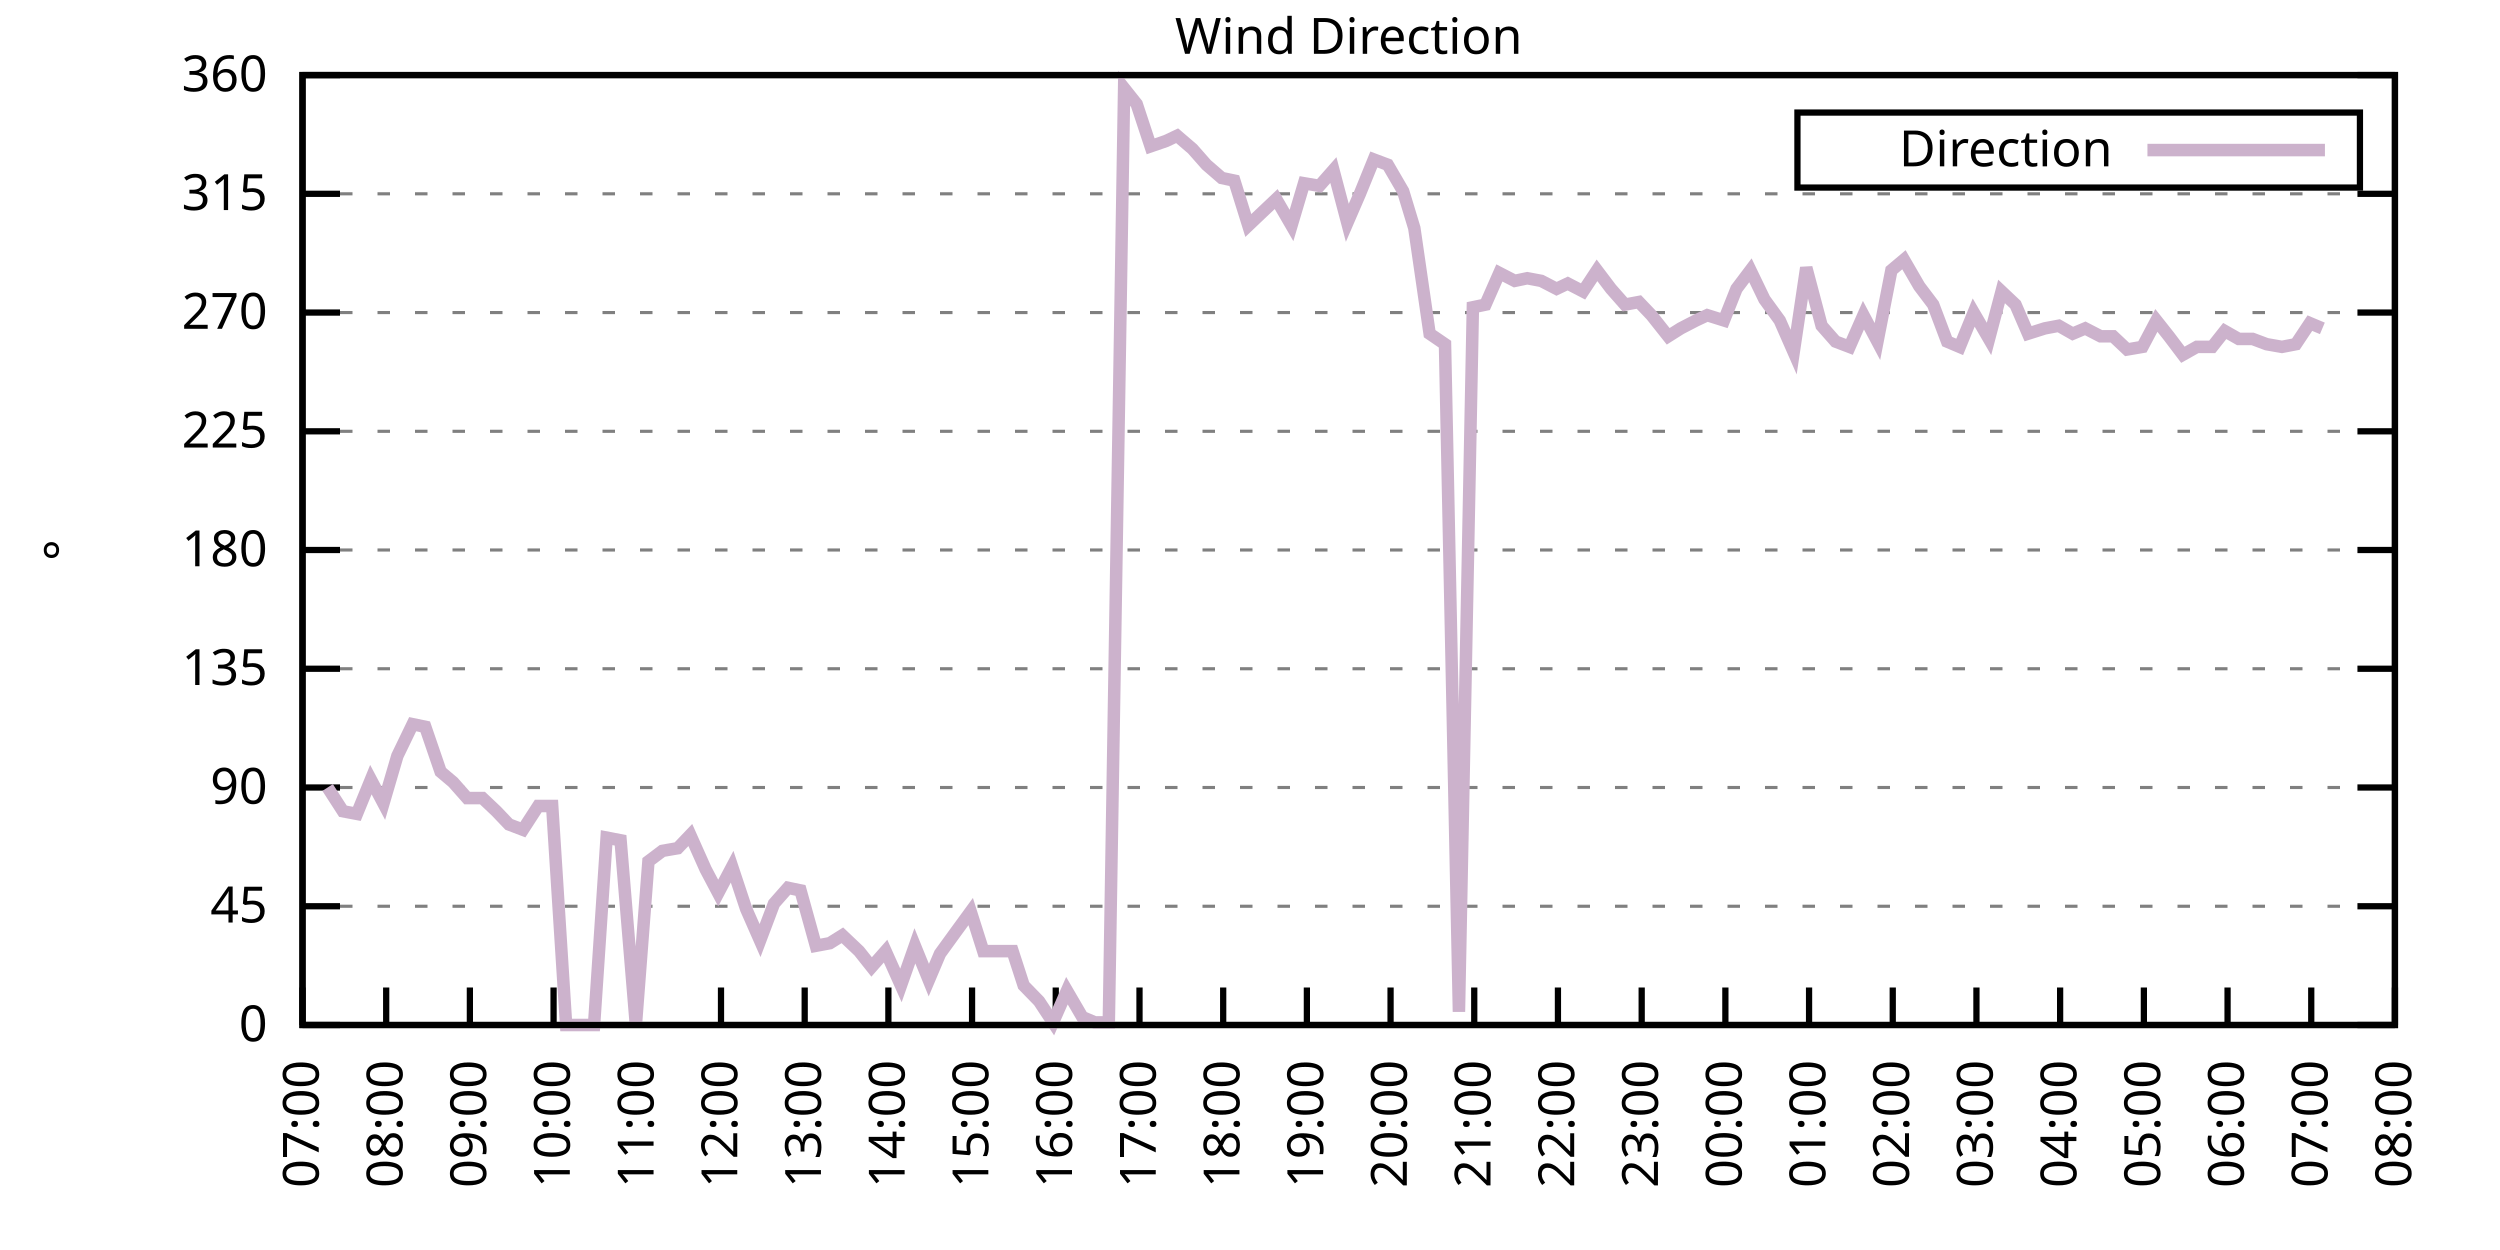
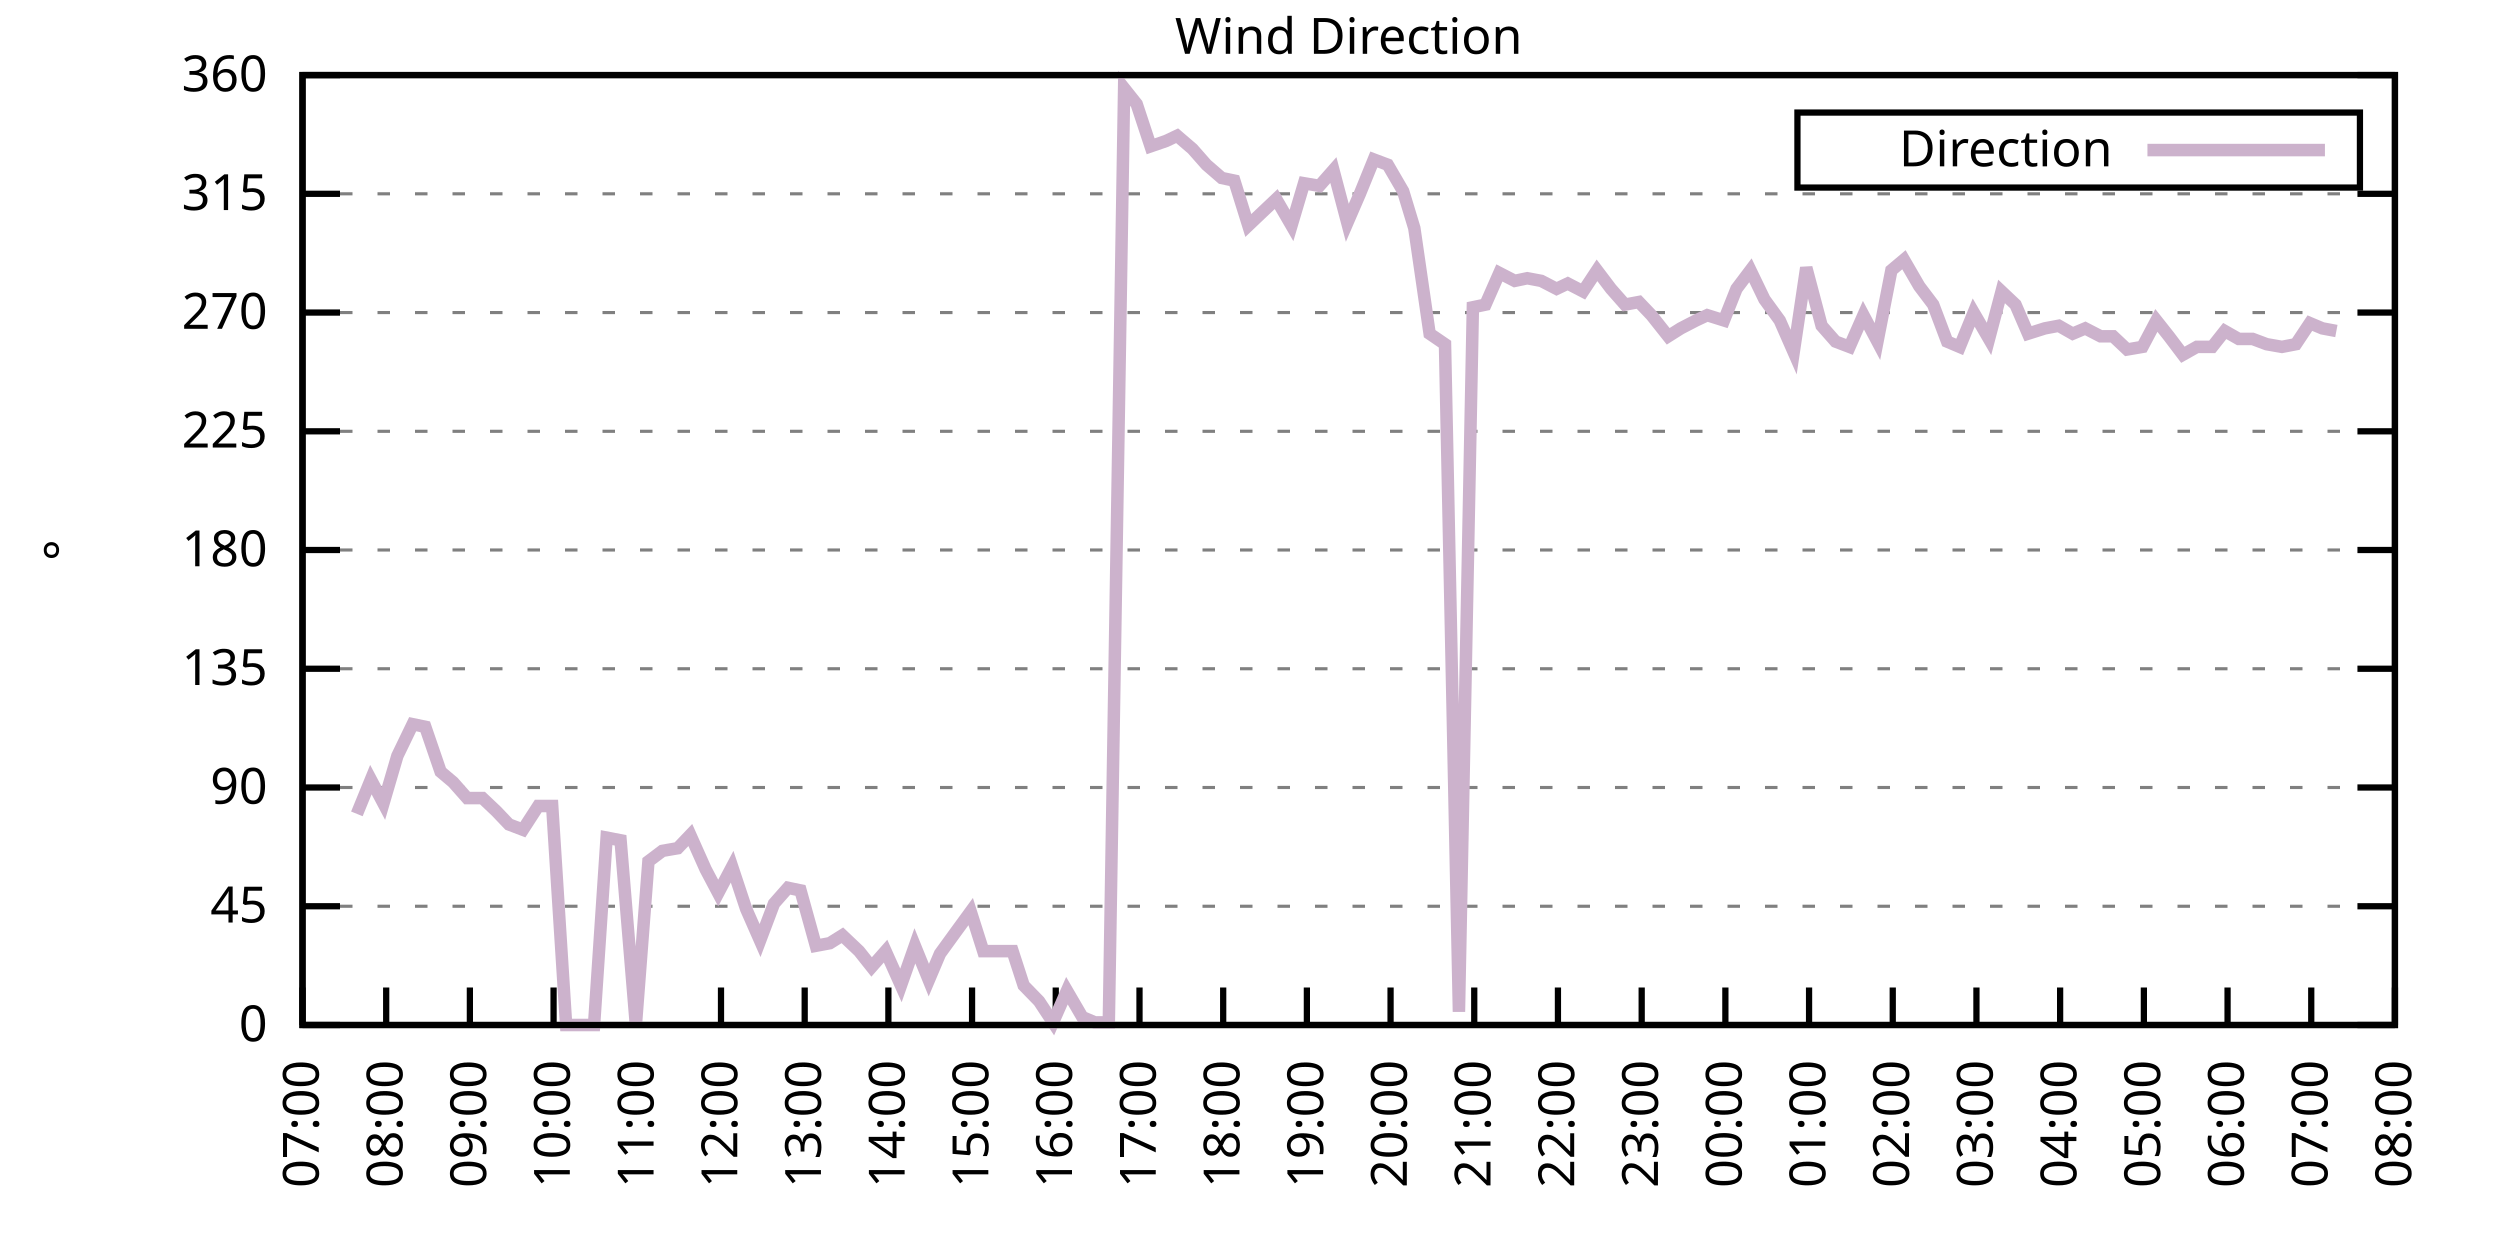
<svg xmlns="http://www.w3.org/2000/svg" xmlns:xlink="http://www.w3.org/1999/xlink" width="400" height="200" viewBox="0 0 400 200">
  <g id="gnuplot_canvas">
    <rect x="0" y="0" width="400" height="200" fill="none" />
    <defs>
      <circle id="gpDot" r="0.5" stroke-width="0.5" stroke="currentColor" />
      <path id="gpPt0" stroke-width="0.333" stroke="currentColor" d="M-1,0 h2 M0,-1 v2" />
      <path id="gpPt1" stroke-width="0.333" stroke="currentColor" d="M-1,-1 L1,1 M1,-1 L-1,1" />
      <path id="gpPt2" stroke-width="0.333" stroke="currentColor" d="M-1,0 L1,0 M0,-1 L0,1 M-1,-1 L1,1 M-1,1 L1,-1" />
      <rect id="gpPt3" stroke-width="0.333" stroke="currentColor" x="-1" y="-1" width="2" height="2" />
      <rect id="gpPt4" stroke-width="0.333" stroke="currentColor" fill="currentColor" x="-1" y="-1" width="2" height="2" />
      <circle id="gpPt5" stroke-width="0.333" stroke="currentColor" cx="0" cy="0" r="1" />
      <use xlink:href="#gpPt5" id="gpPt6" fill="currentColor" stroke="none" />
      <path id="gpPt7" stroke-width="0.333" stroke="currentColor" d="M0,-1.33 L-1.33,0.67 L1.33,0.67 z" />
      <use xlink:href="#gpPt7" id="gpPt8" fill="currentColor" stroke="none" />
      <use xlink:href="#gpPt7" id="gpPt9" stroke="currentColor" transform="rotate(180)" />
      <use xlink:href="#gpPt9" id="gpPt10" fill="currentColor" stroke="none" />
      <use xlink:href="#gpPt3" id="gpPt11" stroke="currentColor" transform="rotate(45)" />
      <use xlink:href="#gpPt11" id="gpPt12" fill="currentColor" stroke="none" />
      <path id="gpPt13" stroke-width="0.333" stroke="currentColor" d="M0,1.330 L1.265,0.411 L0.782,-1.067 L-0.782,-1.076 L-1.265,0.411 z" />
      <use xlink:href="#gpPt13" id="gpPt14" fill="currentColor" stroke="none" />
      <filter id="textbox" filterUnits="objectBoundingBox" x="0" y="0" height="1" width="1">
        <feFlood flood-color="white" flood-opacity="1" result="bgnd" />
        <feComposite in="SourceGraphic" in2="bgnd" operator="atop" />
      </filter>
      <filter id="greybox" filterUnits="objectBoundingBox" x="0" y="0" height="1" width="1">
        <feFlood flood-color="lightgrey" flood-opacity="1" result="grey" />
        <feComposite in="SourceGraphic" in2="grey" operator="atop" />
      </filter>
    </defs>
    <g fill="none" color="white" stroke="currentColor" stroke-width="1.00" stroke-linecap="butt" stroke-linejoin="miter">
</g>
    <g fill="none" color="black" stroke="currentColor" stroke-width="1.00" stroke-linecap="butt" stroke-linejoin="miter">
      <g stroke="none" shape-rendering="crispEdges">
        <polygon fill="rgb(255, 255, 255)" points="48.40,164.00 383.18,164.00 383.18,12.02 48.40,12.02 " />
      </g>
    </g>
    <g fill="none" color="black" stroke="currentColor" stroke-width="1.00" stroke-linecap="butt" stroke-linejoin="miter">
</g>
    <g fill="none" color="black" stroke="black" stroke-width="0.50" stroke-linecap="butt" stroke-linejoin="miter">
</g>
    <g fill="none" color="gray" stroke="currentColor" stroke-width="0.50" stroke-linecap="butt" stroke-linejoin="miter">
      <path stroke="gray" stroke-dasharray="2,4" class="gridline" d="M48.40,164.00 L383.19,164.00  " />
    </g>
    <g fill="none" color="gray" stroke="gray" stroke-width="1.00" stroke-linecap="butt" stroke-linejoin="miter">
</g>
    <g fill="none" color="black" stroke="currentColor" stroke-width="1.00" stroke-linecap="butt" stroke-linejoin="miter">
      <path stroke="black" d="M48.40,164.00 L54.40,164.00 M383.19,164.00 L377.19,164.00  " />
      <g transform="translate(42.80,166.60)" stroke="none" fill="black" font-family="Sans" font-size="8.00" text-anchor="end">
        <text>
          <tspan font-family="Sans"> 0</tspan>
        </text>
      </g>
    </g>
    <g fill="none" color="black" stroke="currentColor" stroke-width="1.00" stroke-linecap="butt" stroke-linejoin="miter">
</g>
    <g fill="none" color="black" stroke="black" stroke-width="0.50" stroke-linecap="butt" stroke-linejoin="miter">
</g>
    <g fill="none" color="gray" stroke="currentColor" stroke-width="0.50" stroke-linecap="butt" stroke-linejoin="miter">
      <path stroke="gray" stroke-dasharray="2,4" class="gridline" d="M48.40,145.00 L383.19,145.00  " />
    </g>
    <g fill="none" color="gray" stroke="gray" stroke-width="1.00" stroke-linecap="butt" stroke-linejoin="miter">
</g>
    <g fill="none" color="black" stroke="currentColor" stroke-width="1.00" stroke-linecap="butt" stroke-linejoin="miter">
      <path stroke="black" d="M48.40,145.00 L54.40,145.00 M383.19,145.00 L377.19,145.00  " />
      <g transform="translate(42.80,147.60)" stroke="none" fill="black" font-family="Sans" font-size="8.00" text-anchor="end">
        <text>
          <tspan font-family="Sans"> 45</tspan>
        </text>
      </g>
    </g>
    <g fill="none" color="black" stroke="currentColor" stroke-width="1.00" stroke-linecap="butt" stroke-linejoin="miter">
</g>
    <g fill="none" color="black" stroke="black" stroke-width="0.50" stroke-linecap="butt" stroke-linejoin="miter">
</g>
    <g fill="none" color="gray" stroke="currentColor" stroke-width="0.50" stroke-linecap="butt" stroke-linejoin="miter">
      <path stroke="gray" stroke-dasharray="2,4" class="gridline" d="M48.40,126.00 L383.19,126.00  " />
    </g>
    <g fill="none" color="gray" stroke="gray" stroke-width="1.00" stroke-linecap="butt" stroke-linejoin="miter">
</g>
    <g fill="none" color="black" stroke="currentColor" stroke-width="1.00" stroke-linecap="butt" stroke-linejoin="miter">
      <path stroke="black" d="M48.40,126.00 L54.40,126.00 M383.19,126.00 L377.19,126.00  " />
      <g transform="translate(42.80,128.60)" stroke="none" fill="black" font-family="Sans" font-size="8.00" text-anchor="end">
        <text>
          <tspan font-family="Sans"> 90</tspan>
        </text>
      </g>
    </g>
    <g fill="none" color="black" stroke="currentColor" stroke-width="1.00" stroke-linecap="butt" stroke-linejoin="miter">
</g>
    <g fill="none" color="black" stroke="black" stroke-width="0.50" stroke-linecap="butt" stroke-linejoin="miter">
</g>
    <g fill="none" color="gray" stroke="currentColor" stroke-width="0.50" stroke-linecap="butt" stroke-linejoin="miter">
      <path stroke="gray" stroke-dasharray="2,4" class="gridline" d="M48.40,107.00 L383.19,107.00  " />
    </g>
    <g fill="none" color="gray" stroke="gray" stroke-width="1.00" stroke-linecap="butt" stroke-linejoin="miter">
</g>
    <g fill="none" color="black" stroke="currentColor" stroke-width="1.00" stroke-linecap="butt" stroke-linejoin="miter">
      <path stroke="black" d="M48.40,107.00 L54.40,107.00 M383.19,107.00 L377.19,107.00  " />
      <g transform="translate(42.80,109.60)" stroke="none" fill="black" font-family="Sans" font-size="8.00" text-anchor="end">
        <text>
          <tspan font-family="Sans"> 135</tspan>
        </text>
      </g>
    </g>
    <g fill="none" color="black" stroke="currentColor" stroke-width="1.00" stroke-linecap="butt" stroke-linejoin="miter">
</g>
    <g fill="none" color="black" stroke="black" stroke-width="0.50" stroke-linecap="butt" stroke-linejoin="miter">
</g>
    <g fill="none" color="gray" stroke="currentColor" stroke-width="0.50" stroke-linecap="butt" stroke-linejoin="miter">
      <path stroke="gray" stroke-dasharray="2,4" class="gridline" d="M48.40,88.00 L383.19,88.00  " />
    </g>
    <g fill="none" color="gray" stroke="gray" stroke-width="1.00" stroke-linecap="butt" stroke-linejoin="miter">
</g>
    <g fill="none" color="black" stroke="currentColor" stroke-width="1.00" stroke-linecap="butt" stroke-linejoin="miter">
      <path stroke="black" d="M48.40,88.00 L54.40,88.00 M383.19,88.00 L377.19,88.00  " />
      <g transform="translate(42.80,90.60)" stroke="none" fill="black" font-family="Sans" font-size="8.00" text-anchor="end">
        <text>
          <tspan font-family="Sans"> 180</tspan>
        </text>
      </g>
    </g>
    <g fill="none" color="black" stroke="currentColor" stroke-width="1.00" stroke-linecap="butt" stroke-linejoin="miter">
</g>
    <g fill="none" color="black" stroke="black" stroke-width="0.50" stroke-linecap="butt" stroke-linejoin="miter">
</g>
    <g fill="none" color="gray" stroke="currentColor" stroke-width="0.50" stroke-linecap="butt" stroke-linejoin="miter">
      <path stroke="gray" stroke-dasharray="2,4" class="gridline" d="M48.40,69.01 L383.19,69.01  " />
    </g>
    <g fill="none" color="gray" stroke="gray" stroke-width="1.00" stroke-linecap="butt" stroke-linejoin="miter">
</g>
    <g fill="none" color="black" stroke="currentColor" stroke-width="1.00" stroke-linecap="butt" stroke-linejoin="miter">
      <path stroke="black" d="M48.40,69.01 L54.40,69.01 M383.19,69.01 L377.19,69.01  " />
      <g transform="translate(42.80,71.61)" stroke="none" fill="black" font-family="Sans" font-size="8.00" text-anchor="end">
        <text>
          <tspan font-family="Sans"> 225</tspan>
        </text>
      </g>
    </g>
    <g fill="none" color="black" stroke="currentColor" stroke-width="1.00" stroke-linecap="butt" stroke-linejoin="miter">
</g>
    <g fill="none" color="black" stroke="black" stroke-width="0.50" stroke-linecap="butt" stroke-linejoin="miter">
</g>
    <g fill="none" color="gray" stroke="currentColor" stroke-width="0.50" stroke-linecap="butt" stroke-linejoin="miter">
      <path stroke="gray" stroke-dasharray="2,4" class="gridline" d="M48.40,50.01 L383.19,50.01  " />
    </g>
    <g fill="none" color="gray" stroke="gray" stroke-width="1.00" stroke-linecap="butt" stroke-linejoin="miter">
</g>
    <g fill="none" color="black" stroke="currentColor" stroke-width="1.00" stroke-linecap="butt" stroke-linejoin="miter">
      <path stroke="black" d="M48.40,50.01 L54.40,50.01 M383.19,50.01 L377.19,50.01  " />
      <g transform="translate(42.80,52.61)" stroke="none" fill="black" font-family="Sans" font-size="8.00" text-anchor="end">
        <text>
          <tspan font-family="Sans"> 270</tspan>
        </text>
      </g>
    </g>
    <g fill="none" color="black" stroke="currentColor" stroke-width="1.00" stroke-linecap="butt" stroke-linejoin="miter">
</g>
    <g fill="none" color="black" stroke="black" stroke-width="0.50" stroke-linecap="butt" stroke-linejoin="miter">
</g>
    <g fill="none" color="gray" stroke="currentColor" stroke-width="0.50" stroke-linecap="butt" stroke-linejoin="miter">
      <path stroke="gray" stroke-dasharray="2,4" class="gridline" d="M48.40,31.01 L383.19,31.01  " />
    </g>
    <g fill="none" color="gray" stroke="gray" stroke-width="1.00" stroke-linecap="butt" stroke-linejoin="miter">
</g>
    <g fill="none" color="black" stroke="currentColor" stroke-width="1.00" stroke-linecap="butt" stroke-linejoin="miter">
      <path stroke="black" d="M48.40,31.01 L54.40,31.01 M383.19,31.01 L377.19,31.01  " />
      <g transform="translate(42.80,33.61)" stroke="none" fill="black" font-family="Sans" font-size="8.00" text-anchor="end">
        <text>
          <tspan font-family="Sans"> 315</tspan>
        </text>
      </g>
    </g>
    <g fill="none" color="black" stroke="currentColor" stroke-width="1.00" stroke-linecap="butt" stroke-linejoin="miter">
</g>
    <g fill="none" color="black" stroke="black" stroke-width="0.50" stroke-linecap="butt" stroke-linejoin="miter">
</g>
    <g fill="none" color="gray" stroke="currentColor" stroke-width="0.50" stroke-linecap="butt" stroke-linejoin="miter">
      <path stroke="gray" stroke-dasharray="2,4" class="gridline" d="M48.40,12.01 L383.19,12.01  " />
    </g>
    <g fill="none" color="gray" stroke="gray" stroke-width="1.00" stroke-linecap="butt" stroke-linejoin="miter">
</g>
    <g fill="none" color="black" stroke="currentColor" stroke-width="1.00" stroke-linecap="butt" stroke-linejoin="miter">
      <path stroke="black" d="M48.40,12.01 L54.40,12.01 M383.19,12.01 L377.19,12.01  " />
      <g transform="translate(42.80,14.61)" stroke="none" fill="black" font-family="Sans" font-size="8.00" text-anchor="end">
        <text>
          <tspan font-family="Sans"> 360</tspan>
        </text>
      </g>
    </g>
    <g fill="none" color="black" stroke="currentColor" stroke-width="1.00" stroke-linecap="butt" stroke-linejoin="miter">
      <path stroke="black" d="M48.40,164.00 L48.40,158.00  " />
      <g transform="translate(51.00,169.60) rotate(270.00)" stroke="none" fill="black" font-family="Sans" font-size="8.00" text-anchor="end">
        <text>
          <tspan font-family="Sans">07:00</tspan>
        </text>
      </g>
    </g>
    <g fill="none" color="black" stroke="currentColor" stroke-width="1.00" stroke-linecap="butt" stroke-linejoin="miter">
      <path stroke="black" d="M61.79,164.00 L61.79,158.00  " />
      <g transform="translate(64.39,169.60) rotate(270.00)" stroke="none" fill="black" font-family="Sans" font-size="8.00" text-anchor="end">
        <text>
          <tspan font-family="Sans">08:00</tspan>
        </text>
      </g>
    </g>
    <g fill="none" color="black" stroke="currentColor" stroke-width="1.00" stroke-linecap="butt" stroke-linejoin="miter">
      <path stroke="black" d="M75.18,164.00 L75.18,158.00  " />
      <g transform="translate(77.78,169.60) rotate(270.00)" stroke="none" fill="black" font-family="Sans" font-size="8.00" text-anchor="end">
        <text>
          <tspan font-family="Sans">09:00</tspan>
        </text>
      </g>
    </g>
    <g fill="none" color="black" stroke="currentColor" stroke-width="1.00" stroke-linecap="butt" stroke-linejoin="miter">
      <path stroke="black" d="M88.57,164.00 L88.57,158.00  " />
      <g transform="translate(91.17,169.60) rotate(270.00)" stroke="none" fill="black" font-family="Sans" font-size="8.00" text-anchor="end">
        <text>
          <tspan font-family="Sans">10:00</tspan>
        </text>
      </g>
    </g>
    <g fill="none" color="black" stroke="currentColor" stroke-width="1.00" stroke-linecap="butt" stroke-linejoin="miter">
      <path stroke="black" d="M101.97,164.00 L101.97,158.00  " />
      <g transform="translate(104.57,169.60) rotate(270.00)" stroke="none" fill="black" font-family="Sans" font-size="8.00" text-anchor="end">
        <text>
          <tspan font-family="Sans">11:00</tspan>
        </text>
      </g>
    </g>
    <g fill="none" color="black" stroke="currentColor" stroke-width="1.00" stroke-linecap="butt" stroke-linejoin="miter">
      <path stroke="black" d="M115.36,164.00 L115.36,158.00  " />
      <g transform="translate(117.96,169.60) rotate(270.00)" stroke="none" fill="black" font-family="Sans" font-size="8.00" text-anchor="end">
        <text>
          <tspan font-family="Sans">12:00</tspan>
        </text>
      </g>
    </g>
    <g fill="none" color="black" stroke="currentColor" stroke-width="1.00" stroke-linecap="butt" stroke-linejoin="miter">
      <path stroke="black" d="M128.75,164.00 L128.75,158.00  " />
      <g transform="translate(131.35,169.60) rotate(270.00)" stroke="none" fill="black" font-family="Sans" font-size="8.00" text-anchor="end">
        <text>
          <tspan font-family="Sans">13:00</tspan>
        </text>
      </g>
    </g>
    <g fill="none" color="black" stroke="currentColor" stroke-width="1.00" stroke-linecap="butt" stroke-linejoin="miter">
      <path stroke="black" d="M142.14,164.00 L142.14,158.00  " />
      <g transform="translate(144.74,169.60) rotate(270.00)" stroke="none" fill="black" font-family="Sans" font-size="8.00" text-anchor="end">
        <text>
          <tspan font-family="Sans">14:00</tspan>
        </text>
      </g>
    </g>
    <g fill="none" color="black" stroke="currentColor" stroke-width="1.00" stroke-linecap="butt" stroke-linejoin="miter">
      <path stroke="black" d="M155.53,164.00 L155.53,158.00  " />
      <g transform="translate(158.13,169.60) rotate(270.00)" stroke="none" fill="black" font-family="Sans" font-size="8.00" text-anchor="end">
        <text>
          <tspan font-family="Sans">15:00</tspan>
        </text>
      </g>
    </g>
    <g fill="none" color="black" stroke="currentColor" stroke-width="1.00" stroke-linecap="butt" stroke-linejoin="miter">
      <path stroke="black" d="M168.92,164.00 L168.92,158.00  " />
      <g transform="translate(171.52,169.60) rotate(270.00)" stroke="none" fill="black" font-family="Sans" font-size="8.00" text-anchor="end">
        <text>
          <tspan font-family="Sans">16:00</tspan>
        </text>
      </g>
    </g>
    <g fill="none" color="black" stroke="currentColor" stroke-width="1.00" stroke-linecap="butt" stroke-linejoin="miter">
      <path stroke="black" d="M182.32,164.00 L182.32,158.00  " />
      <g transform="translate(184.92,169.60) rotate(270.00)" stroke="none" fill="black" font-family="Sans" font-size="8.00" text-anchor="end">
        <text>
          <tspan font-family="Sans">17:00</tspan>
        </text>
      </g>
    </g>
    <g fill="none" color="black" stroke="currentColor" stroke-width="1.00" stroke-linecap="butt" stroke-linejoin="miter">
      <path stroke="black" d="M195.71,164.00 L195.71,158.00  " />
      <g transform="translate(198.31,169.60) rotate(270.00)" stroke="none" fill="black" font-family="Sans" font-size="8.00" text-anchor="end">
        <text>
          <tspan font-family="Sans">18:00</tspan>
        </text>
      </g>
    </g>
    <g fill="none" color="black" stroke="currentColor" stroke-width="1.00" stroke-linecap="butt" stroke-linejoin="miter">
      <path stroke="black" d="M209.10,164.00 L209.10,158.00  " />
      <g transform="translate(211.70,169.60) rotate(270.00)" stroke="none" fill="black" font-family="Sans" font-size="8.00" text-anchor="end">
        <text>
          <tspan font-family="Sans">19:00</tspan>
        </text>
      </g>
    </g>
    <g fill="none" color="black" stroke="currentColor" stroke-width="1.00" stroke-linecap="butt" stroke-linejoin="miter">
      <path stroke="black" d="M222.49,164.00 L222.49,158.00  " />
      <g transform="translate(225.09,169.60) rotate(270.00)" stroke="none" fill="black" font-family="Sans" font-size="8.00" text-anchor="end">
        <text>
          <tspan font-family="Sans">20:00</tspan>
        </text>
      </g>
    </g>
    <g fill="none" color="black" stroke="currentColor" stroke-width="1.00" stroke-linecap="butt" stroke-linejoin="miter">
      <path stroke="black" d="M235.88,164.00 L235.88,158.00  " />
      <g transform="translate(238.48,169.60) rotate(270.00)" stroke="none" fill="black" font-family="Sans" font-size="8.00" text-anchor="end">
        <text>
          <tspan font-family="Sans">21:00</tspan>
        </text>
      </g>
    </g>
    <g fill="none" color="black" stroke="currentColor" stroke-width="1.00" stroke-linecap="butt" stroke-linejoin="miter">
      <path stroke="black" d="M249.27,164.00 L249.27,158.00  " />
      <g transform="translate(251.87,169.60) rotate(270.00)" stroke="none" fill="black" font-family="Sans" font-size="8.00" text-anchor="end">
        <text>
          <tspan font-family="Sans">22:00</tspan>
        </text>
      </g>
    </g>
    <g fill="none" color="black" stroke="currentColor" stroke-width="1.00" stroke-linecap="butt" stroke-linejoin="miter">
      <path stroke="black" d="M262.67,164.00 L262.67,158.00  " />
      <g transform="translate(265.27,169.60) rotate(270.00)" stroke="none" fill="black" font-family="Sans" font-size="8.00" text-anchor="end">
        <text>
          <tspan font-family="Sans">23:00</tspan>
        </text>
      </g>
    </g>
    <g fill="none" color="black" stroke="currentColor" stroke-width="1.00" stroke-linecap="butt" stroke-linejoin="miter">
      <path stroke="black" d="M276.06,164.00 L276.06,158.00  " />
      <g transform="translate(278.66,169.60) rotate(270.00)" stroke="none" fill="black" font-family="Sans" font-size="8.00" text-anchor="end">
        <text>
          <tspan font-family="Sans">00:00</tspan>
        </text>
      </g>
    </g>
    <g fill="none" color="black" stroke="currentColor" stroke-width="1.00" stroke-linecap="butt" stroke-linejoin="miter">
      <path stroke="black" d="M289.45,164.00 L289.45,158.00  " />
      <g transform="translate(292.05,169.60) rotate(270.00)" stroke="none" fill="black" font-family="Sans" font-size="8.00" text-anchor="end">
        <text>
          <tspan font-family="Sans">01:00</tspan>
        </text>
      </g>
    </g>
    <g fill="none" color="black" stroke="currentColor" stroke-width="1.00" stroke-linecap="butt" stroke-linejoin="miter">
      <path stroke="black" d="M302.84,164.00 L302.84,158.00  " />
      <g transform="translate(305.44,169.60) rotate(270.00)" stroke="none" fill="black" font-family="Sans" font-size="8.00" text-anchor="end">
        <text>
          <tspan font-family="Sans">02:00</tspan>
        </text>
      </g>
    </g>
    <g fill="none" color="black" stroke="currentColor" stroke-width="1.00" stroke-linecap="butt" stroke-linejoin="miter">
      <path stroke="black" d="M316.23,164.00 L316.23,158.00  " />
      <g transform="translate(318.83,169.60) rotate(270.00)" stroke="none" fill="black" font-family="Sans" font-size="8.00" text-anchor="end">
        <text>
          <tspan font-family="Sans">03:00</tspan>
        </text>
      </g>
    </g>
    <g fill="none" color="black" stroke="currentColor" stroke-width="1.00" stroke-linecap="butt" stroke-linejoin="miter">
      <path stroke="black" d="M329.62,164.00 L329.62,158.00  " />
      <g transform="translate(332.22,169.60) rotate(270.00)" stroke="none" fill="black" font-family="Sans" font-size="8.00" text-anchor="end">
        <text>
          <tspan font-family="Sans">04:00</tspan>
        </text>
      </g>
    </g>
    <g fill="none" color="black" stroke="currentColor" stroke-width="1.00" stroke-linecap="butt" stroke-linejoin="miter">
      <path stroke="black" d="M343.02,164.00 L343.02,158.00  " />
      <g transform="translate(345.62,169.60) rotate(270.00)" stroke="none" fill="black" font-family="Sans" font-size="8.00" text-anchor="end">
        <text>
          <tspan font-family="Sans">05:00</tspan>
        </text>
      </g>
    </g>
    <g fill="none" color="black" stroke="currentColor" stroke-width="1.00" stroke-linecap="butt" stroke-linejoin="miter">
      <path stroke="black" d="M356.41,164.00 L356.41,158.00  " />
      <g transform="translate(359.01,169.60) rotate(270.00)" stroke="none" fill="black" font-family="Sans" font-size="8.00" text-anchor="end">
        <text>
          <tspan font-family="Sans">06:00</tspan>
        </text>
      </g>
    </g>
    <g fill="none" color="black" stroke="currentColor" stroke-width="1.00" stroke-linecap="butt" stroke-linejoin="miter">
      <path stroke="black" d="M369.80,164.00 L369.80,158.00  " />
      <g transform="translate(372.40,169.60) rotate(270.00)" stroke="none" fill="black" font-family="Sans" font-size="8.00" text-anchor="end">
        <text>
          <tspan font-family="Sans">07:00</tspan>
        </text>
      </g>
    </g>
    <g fill="none" color="black" stroke="currentColor" stroke-width="1.00" stroke-linecap="butt" stroke-linejoin="miter">
      <path stroke="black" d="M383.19,164.00 L383.19,158.00  " />
      <g transform="translate(385.79,169.60) rotate(270.00)" stroke="none" fill="black" font-family="Sans" font-size="8.00" text-anchor="end">
        <text>
          <tspan font-family="Sans">08:00</tspan>
        </text>
      </g>
    </g>
    <g fill="none" color="black" stroke="currentColor" stroke-width="1.00" stroke-linecap="butt" stroke-linejoin="miter">
</g>
    <g fill="none" color="black" stroke="currentColor" stroke-width="1.00" stroke-linecap="butt" stroke-linejoin="miter">
      <path stroke="black" d="M48.40,12.01 L48.40,164.00 L383.19,164.00 L383.19,12.01 L48.40,12.01 Z  " />
    </g>
    <g fill="none" color="black" stroke="currentColor" stroke-width="1.00" stroke-linecap="butt" stroke-linejoin="miter">
</g>
    <g fill="none" color="black" stroke="currentColor" stroke-width="1.00" stroke-linecap="butt" stroke-linejoin="miter">
      <path stroke="black" d="M287.59,30.01 L287.59,18.01 L377.59,18.01 L377.59,30.01 L287.59,30.01 Z  " />
    </g>
    <g id="Wind_direction_plot_1">
      <g fill="none" color="white" stroke="black" stroke-width="2.00" stroke-linecap="butt" stroke-linejoin="miter">
</g>
      <g fill="none" color="black" stroke="currentColor" stroke-width="2.00" stroke-linecap="butt" stroke-linejoin="miter">
        <g transform="translate(337.99,26.61)" stroke="none" fill="black" font-family="Sans" font-size="8.00" text-anchor="end">
          <text>
            <tspan font-family="Sans">Direction</tspan>
          </text>
        </g>
      </g>
      <g fill="none" color="black" stroke="currentColor" stroke-width="2.00" stroke-linecap="butt" stroke-linejoin="miter">
-         <path stroke="rgb(204, 178, 204)" d="M343.59,24.01 L371.99,24.01 M52.42,126.00 L54.87,129.80 L57.10,130.22 L59.34,124.74 L61.35,128.54 L63.58,120.94   L66.03,115.87 L68.04,116.29 L70.50,123.47 L72.50,125.16 L74.74,127.69 L77.19,127.69 L79.42,129.80 L81.43,131.91   L83.66,132.76 L86.12,128.96 L88.35,128.96 L90.58,164.00 L92.82,164.00 L95.05,164.00 L97.06,134.02 L99.29,134.45   L101.74,164.00 L103.75,137.82 L105.98,136.14 L108.44,135.71 L110.45,133.60 L112.90,139.09 L114.91,142.89 L117.14,138.67   L119.38,145.42 L121.61,150.49 L123.84,144.58 L126.07,142.05 L128.08,142.47 L130.54,151.33 L132.77,150.91 L134.78,149.65   L137.45,152.18 L139.46,154.71 L141.69,152.18 L144.15,157.67 L146.38,151.33 L148.61,156.82 L150.40,152.60 L152.85,149.22   L155.31,145.85 L157.32,152.18 L159.77,152.18 L162.01,152.18 L163.79,157.67 L166.25,160.20 L168.48,163.58 L170.71,158.51   L173.17,162.73 L175.17,163.58 L177.41,163.58 L179.86,14.12 L181.87,16.65 L184.10,23.41 L186.56,22.56 L188.34,21.72   L190.80,23.83 L193.03,26.36 L195.48,28.48 L197.49,28.90 L199.73,36.08 L201.96,33.96 L204.19,31.85 L206.64,36.08   L208.65,29.32 L211.11,29.74 L213.34,27.21 L215.57,35.65 L217.58,31.01 L219.81,25.52 L222.04,26.36 L224.50,30.59   L226.29,36.50 L228.74,53.39 L231.20,55.07 L233.43,161.89 L235.66,49.16 L237.67,48.74 L239.90,43.67 L242.36,44.94   L244.36,44.52 L246.60,44.94 L249.05,46.21 L250.84,45.36 L253.29,46.63 L255.52,43.25 L257.76,46.21 L259.99,48.74   L262.22,48.32 L264.23,50.43 L266.91,53.81 L268.92,52.54 L271.37,51.27 L273.16,50.43 L275.83,51.27 L277.84,46.21   L280.07,43.25 L282.31,47.90 L284.76,51.27 L286.99,56.34 L289.00,42.83 L291.46,52.12 L293.69,54.65 L295.92,55.50   L298.15,50.43 L300.39,54.65 L302.62,43.25 L304.63,41.56 L307.08,45.79 L309.31,48.74 L311.54,54.65 L313.55,55.50   L315.79,50.01 L318.24,54.23 L320.25,46.63 L322.48,48.74 L324.49,53.39 L327.17,52.54 L329.40,52.12 L331.63,53.39   L333.64,52.54 L336.10,53.81 L338.10,53.81 L340.34,55.92 L342.79,55.50 L345.02,51.27 L347.03,53.81 L349.26,56.76   L351.50,55.50 L353.95,55.50 L355.96,52.96 L358.19,54.23 L360.42,54.23 L362.66,55.07 L365.11,55.50 L367.34,55.07   L369.58,51.70 L371.58,52.54  " />
+         <path stroke="rgb(204, 178, 204)" d="M343.59,24.01 L371.99,24.01 M57.10,130.22 L59.34,124.74 L61.35,128.54 L63.58,120.94 L66.03,115.87 L68.04,116.29   L70.50,123.47 L72.50,125.16 L74.74,127.69 L77.19,127.69 L79.42,129.80 L81.43,131.91 L83.66,132.76 L86.12,128.96   L88.35,128.96 L90.58,164.00 L92.82,164.00 L95.05,164.00 L97.06,134.02 L99.29,134.45 L101.74,164.00 L103.75,137.82   L105.98,136.14 L108.44,135.71 L110.45,133.60 L112.90,139.09 L114.91,142.89 L117.14,138.67 L119.38,145.42 L121.61,150.49   L123.84,144.58 L126.07,142.05 L128.08,142.47 L130.54,151.33 L132.77,150.91 L134.78,149.65 L137.45,152.18 L139.46,154.71   L141.69,152.18 L144.15,157.67 L146.38,151.33 L148.61,156.82 L150.40,152.60 L152.85,149.22 L155.31,145.85 L157.32,152.18   L159.77,152.18 L162.01,152.18 L163.79,157.67 L166.25,160.20 L168.48,163.58 L170.71,158.51 L173.17,162.73 L175.17,163.58   L177.41,163.58 L179.86,14.12 L181.87,16.65 L184.10,23.41 L186.56,22.56 L188.34,21.72 L190.80,23.83 L193.03,26.36   L195.48,28.48 L197.49,28.90 L199.73,36.08 L201.96,33.96 L204.19,31.85 L206.64,36.08 L208.65,29.32 L211.11,29.74   L213.34,27.21 L215.57,35.65 L217.58,31.01 L219.81,25.52 L222.04,26.36 L224.50,30.59 L226.29,36.50 L228.74,53.39   L231.20,55.07 L233.43,161.89 L235.66,49.16 L237.67,48.74 L239.90,43.67 L242.36,44.94 L244.36,44.52 L246.60,44.94   L249.05,46.21 L250.84,45.36 L253.29,46.63 L255.52,43.25 L257.76,46.21 L259.99,48.74 L262.22,48.32 L264.23,50.43   L266.91,53.81 L268.92,52.54 L271.37,51.27 L273.16,50.43 L275.83,51.27 L277.84,46.21 L280.07,43.25 L282.31,47.90   L284.76,51.27 L286.99,56.34 L289.00,42.83 L291.46,52.12 L293.69,54.65 L295.92,55.50 L298.15,50.43 L300.39,54.65   L302.62,43.25 L304.63,41.56 L307.08,45.79 L309.31,48.74 L311.54,54.65 L313.55,55.50 L315.79,50.01 L318.24,54.23   L320.25,46.63 L322.48,48.74 L324.49,53.39 L327.17,52.54 L329.40,52.12 L331.63,53.39 L333.64,52.54 L336.10,53.81   L338.10,53.81 L340.34,55.92 L342.79,55.50 L345.02,51.27 L347.03,53.81 L349.26,56.76 L351.50,55.50 L353.95,55.50   L355.96,52.96 L358.19,54.23 L360.42,54.23 L362.66,55.07 L365.11,55.50 L367.34,55.07 L369.58,51.70 L371.58,52.54   L373.82,52.96  " />
      </g>
    </g>
    <g fill="none" color="black" stroke="currentColor" stroke-width="2.00" stroke-linecap="butt" stroke-linejoin="miter">
</g>
    <g fill="none" color="black" stroke="black" stroke-width="1.00" stroke-linecap="butt" stroke-linejoin="miter">
</g>
    <g fill="none" color="black" stroke="currentColor" stroke-width="1.00" stroke-linecap="butt" stroke-linejoin="miter">
      <path stroke="black" d="M48.40,12.01 L48.40,164.00 L383.19,164.00 L383.19,12.01 L48.40,12.01 Z  " />
      <g transform="translate(12.80,88.01) rotate(270.00)" stroke="none" fill="black" font-family="Sans" font-size="8.00" text-anchor="middle">
        <text>
          <tspan font-family="Sans">°</tspan>
        </text>
      </g>
    </g>
    <g fill="none" color="black" stroke="currentColor" stroke-width="1.00" stroke-linecap="butt" stroke-linejoin="miter">
</g>
    <g fill="none" color="black" stroke="currentColor" stroke-width="1.00" stroke-linecap="butt" stroke-linejoin="miter">
      <g transform="translate(215.79,8.61)" stroke="none" fill="black" font-family="Sans" font-size="8.00" text-anchor="middle">
        <text>
          <tspan font-family="Sans">Wind Direction</tspan>
        </text>
      </g>
    </g>
    <g fill="none" color="black" stroke="currentColor" stroke-width="1.00" stroke-linecap="butt" stroke-linejoin="miter">
</g>
  </g>
</svg>
